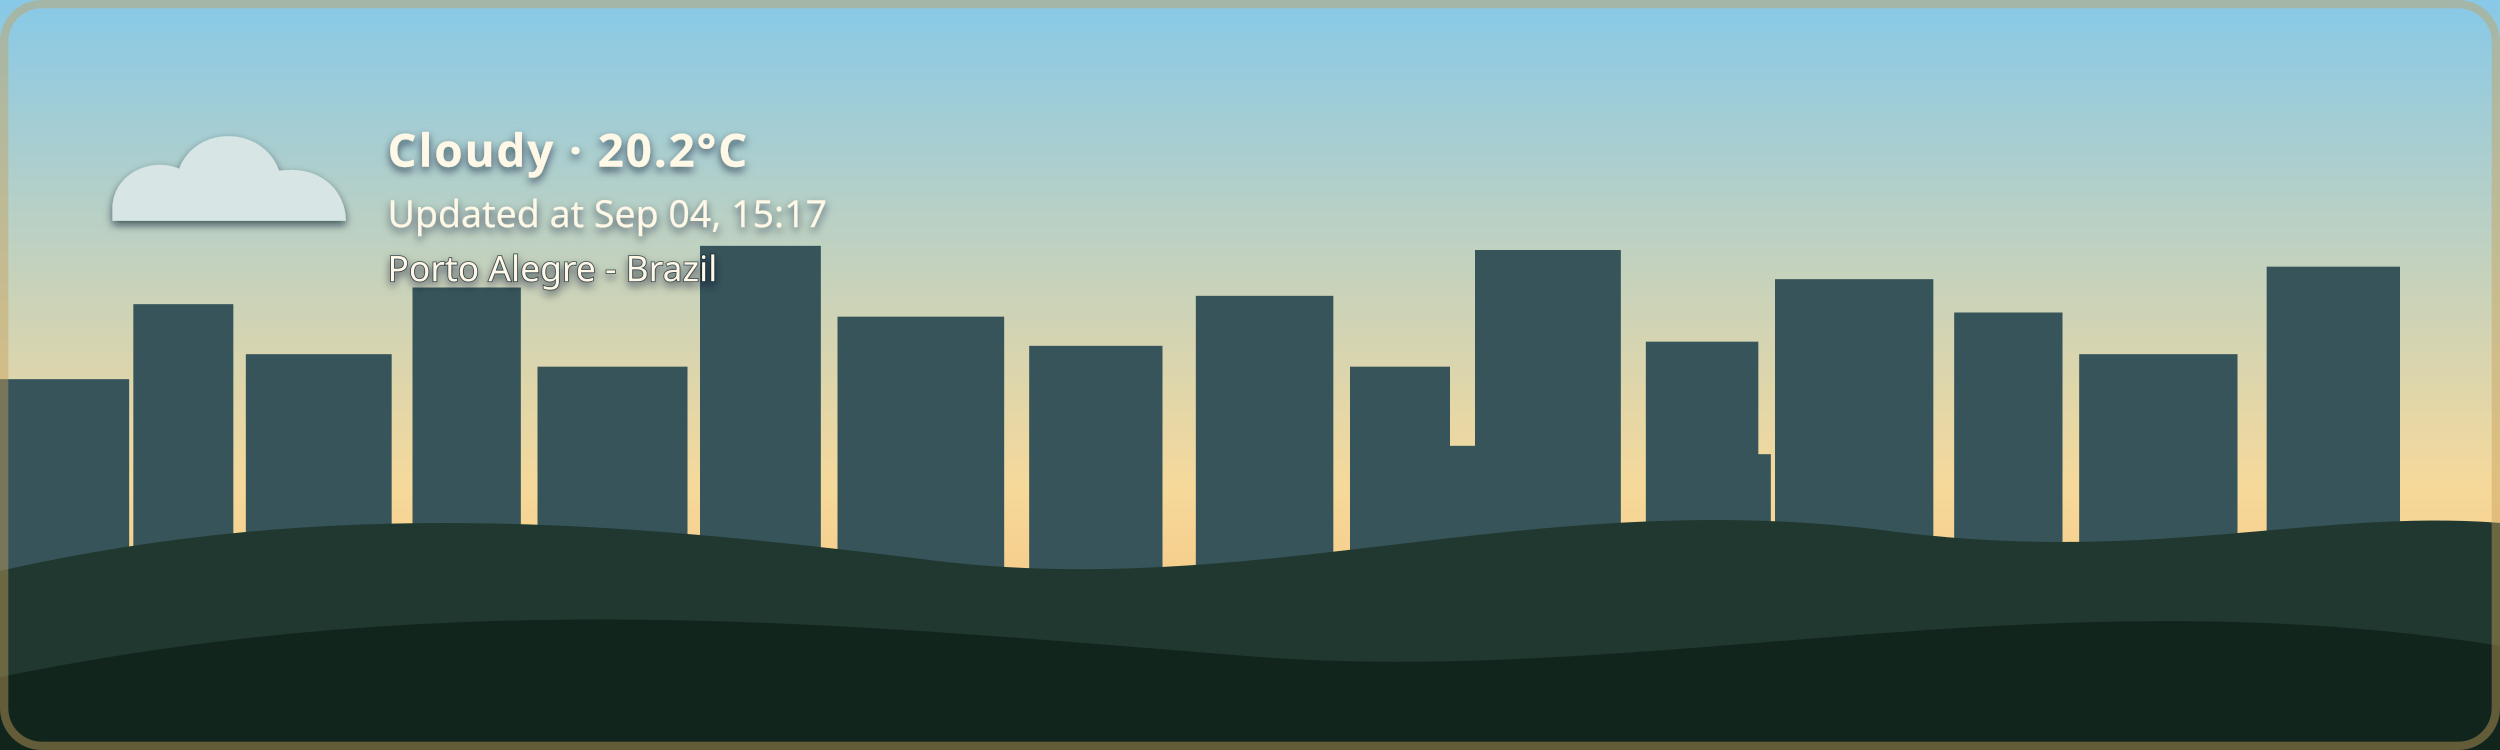
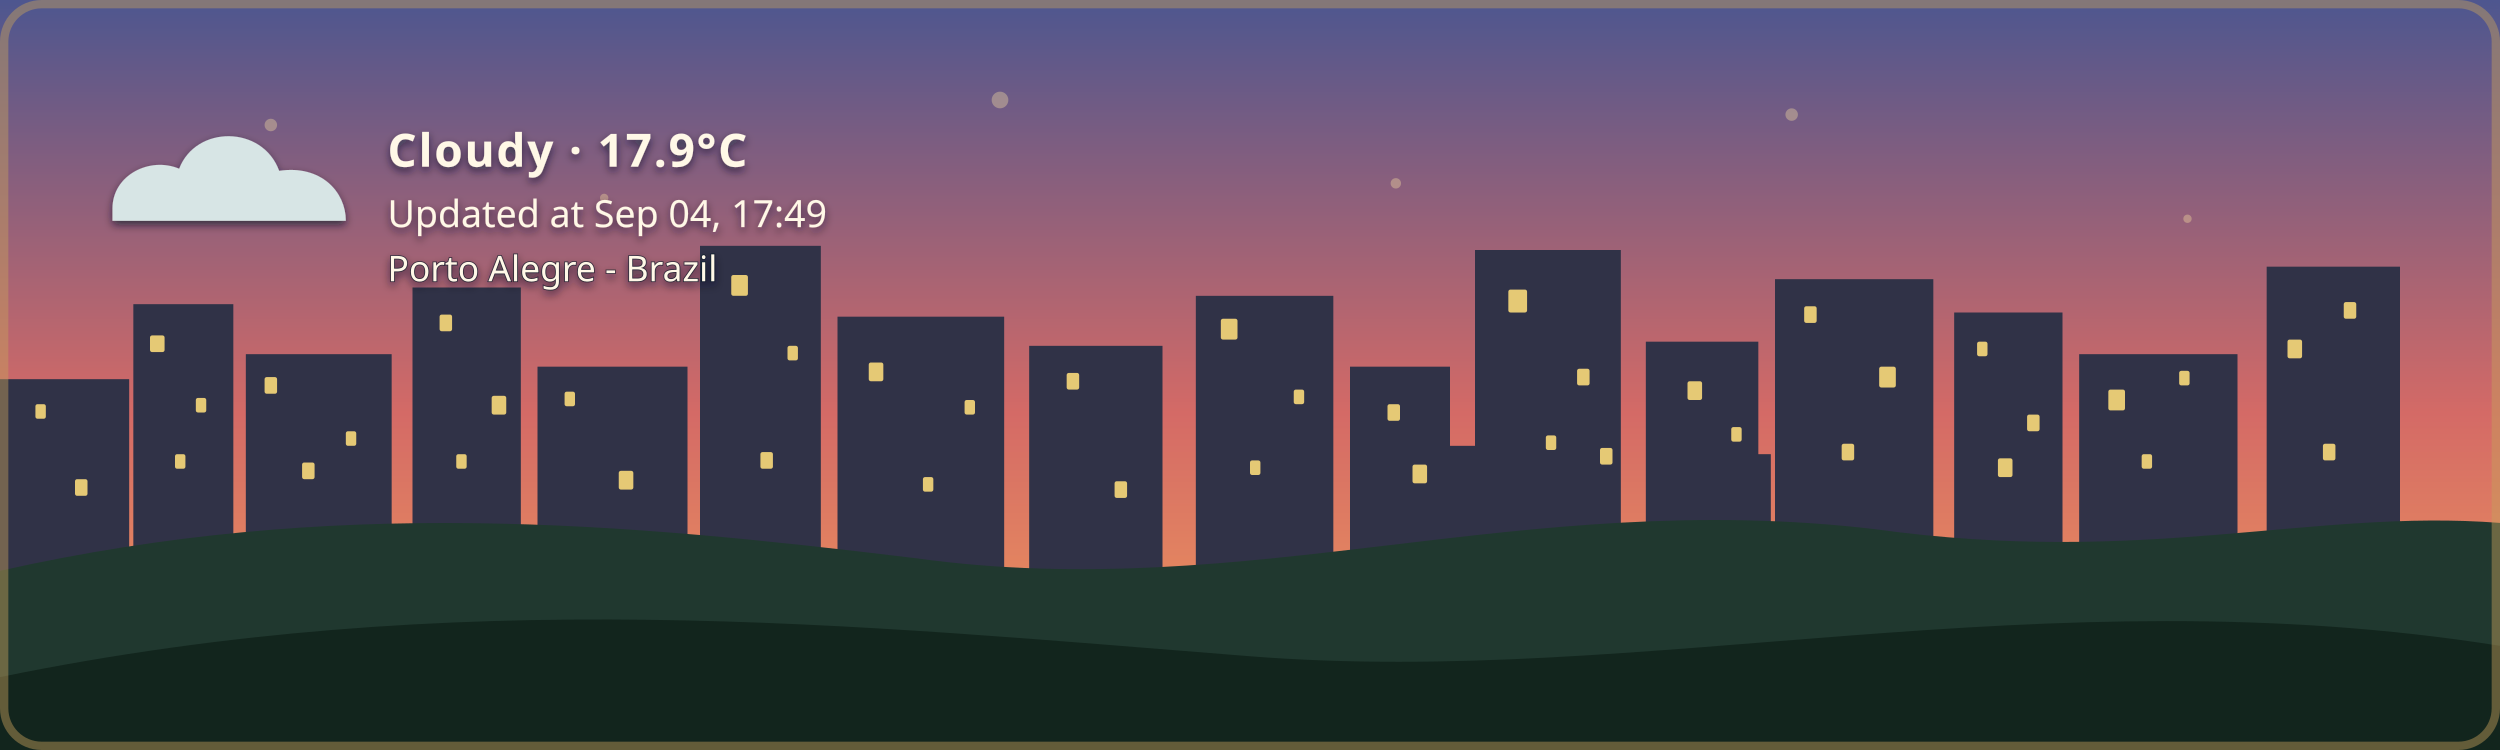
- <svg xmlns="http://www.w3.org/2000/svg" width="1200" height="360" viewBox="0 0 1200 360" role="img" aria-labelledby="title description" class="github-time-day weather-cloudy alert-none" data-temperature="20.2°C" lang="en-US">
+ <svg xmlns="http://www.w3.org/2000/svg" width="1200" height="360" viewBox="0 0 1200 360" role="img" aria-labelledby="title description" class="github-time-sunset weather-cloudy alert-none" data-temperature="17.9°C" lang="en-US">
  <defs>
    <linearGradient id="daySky" x1="0" y1="0" x2="0" y2="1">
      <stop offset="0%" stop-color="#87c9e8" />
      <stop offset="65%" stop-color="#f6d99a" />
      <stop offset="100%" stop-color="#f4b66e" />
    </linearGradient>
    <linearGradient id="sunsetSky" x1="0" y1="0" x2="0" y2="1">
      <stop offset="0%" stop-color="#4d568f" />
      <stop offset="55%" stop-color="#d46a66" />
      <stop offset="100%" stop-color="#f4a259" />
    </linearGradient>
    <linearGradient id="nightSky" x1="0" y1="0" x2="0" y2="1">
      <stop offset="0%" stop-color="#071426" />
      <stop offset="60%" stop-color="#102c46" />
      <stop offset="100%" stop-color="#244b4a" />
    </linearGradient>
    <linearGradient id="dawnSky" x1="0" y1="0" x2="0" y2="1">
      <stop offset="0%" stop-color="#766b9f" />
      <stop offset="55%" stop-color="#d7939b" />
      <stop offset="100%" stop-color="#f4c280" />
    </linearGradient>
    <radialGradient id="weatherSunFill" cx="35%" cy="30%" r="72%">
      <stop offset="0%" stop-color="#fff4b8" />
      <stop offset="58%" stop-color="#ffdc7a" />
      <stop offset="100%" stop-color="#f2b84f" />
    </radialGradient>
    <linearGradient id="weatherMoonFill" x1="0" y1="0" x2="1" y2="1">
      <stop offset="0%" stop-color="#fff4bd" />
      <stop offset="62%" stop-color="#ffe08a" />
      <stop offset="100%" stop-color="#e9b957" />
    </linearGradient>
    <filter id="weatherContentShadow" x="-20" y="-20" width="500" height="180" filterUnits="userSpaceOnUse">
      <feGaussianBlur in="SourceAlpha" stdDeviation="2" result="shadowBlur" />
      <feOffset in="shadowBlur" dx="0" dy="2" result="shadowOffset" />
      <feFlood flood-color="#071426" flood-opacity="0.65" result="shadowColor" />
      <feComposite in="shadowColor" in2="shadowOffset" operator="in" result="shadow" />
      <feMerge>
        <feMergeNode in="shadow" />
        <feMergeNode in="SourceGraphic" />
      </feMerge>
    </filter>
  </defs>
  <style>
    /* The sky state is updated by the GitHub Action based on local time. */

    .sky {
      animation: none !important;
    }

    .github-time-day .day-sky,
    .github-time-sunset .sunset-sky,
    .github-time-night .night-sky,
    .github-time-dawn .dawn-sky {
      opacity: 1;
    }

    .github-time-day .sunset-sky,
    .github-time-day .night-sky,
    .github-time-day .dawn-sky,
    .github-time-sunset .day-sky,
    .github-time-sunset .night-sky,
    .github-time-sunset .dawn-sky,
    .github-time-night .day-sky,
    .github-time-night .sunset-sky,
    .github-time-night .dawn-sky,
    .github-time-dawn .day-sky,
    .github-time-dawn .sunset-sky,
    .github-time-dawn .night-sky {
      opacity: 0;
    }

    .github-time-day .day-sky,
    .github-time-sunset .sunset-sky,
    .github-time-night .night-sky,
    .github-time-dawn .dawn-sky {
      animation: sky-fade-in 2.5s ease both !important;
    }

    .weather-effect {
      display: none;
    }

    .github-time-night.weather-clear .weather-moon,
    .github-time-day.weather-clear .weather-sun,
    .github-time-sunset.weather-clear .weather-sun,
    .github-time-dawn.weather-clear .weather-sun,
    .weather-cloudy .weather-cloud,
    .weather-rain .weather-cloud,
    .weather-rain .weather-rainfall,
    .weather-wind-rain .weather-cloud,
    .weather-wind-rain .weather-wind,
    .weather-wind-rain .weather-wind-rainfall,
    .weather-storm .weather-cloud,
    .weather-storm .weather-rainfall,
    .weather-storm .weather-lightning,
    .weather-snow .weather-cloud,
    .weather-snow .weather-snowfall {
      display: block;
    }

    .weather-sun {
      transform-box: fill-box;
      transform-origin: center;
      animation: weather-pulse 4s ease-in-out infinite;
    }

    .weather-moon {
      animation: moon-glow 4s ease-in-out infinite;
    }

    .weather-cloud path {
      animation: cloud-drift 8s ease-in-out infinite alternate;
    }

    .weather-rainfall path {
      animation: rain-fall 1.4s linear infinite;
    }

    .weather-rainfall path:nth-child(2) {
      animation-delay: 0.35s;
    }

    .weather-rainfall path:nth-child(3) {
      animation-delay: 0.7s;
    }

    .weather-wind-rainfall path {
      animation: wind-rain-fall 1.15s linear infinite;
    }

    .weather-wind-rainfall path:nth-child(2) {
      animation-delay: 0.3s;
    }

    .weather-wind-rainfall path:nth-child(3) {
      animation-delay: 0.6s;
    }

    .weather-wind path {
      animation: wind-sweep 1.8s ease-in-out infinite;
    }

    .weather-wind path:nth-child(2) {
      animation-delay: 0.45s;
    }

    .weather-snowfall circle {
      animation: snow-fall 3s ease-in-out infinite;
    }

    .weather-snowfall circle:nth-child(2) {
      animation-delay: 1s;
    }

    .weather-snowfall circle:nth-child(3) {
      animation-delay: 2s;
    }

    .weather-lightning {
      animation: lightning-flash 4s ease-in-out infinite;
    }

    svg.github-time-day .city-back,
    svg.github-time-day .city-mid {
      fill: #36545a;
    }

    svg.github-time-sunset .city-back,
    svg.github-time-sunset .city-mid {
      fill: #303247;
    }

    svg.github-time-night .city-back,
    svg.github-time-night .city-mid {
      fill: #08131d;
    }

    svg.github-time-dawn .city-back,
    svg.github-time-dawn .city-mid {
      fill: #404158;
    }

    .city-window {
      opacity: 0;
      fill: #f8d97a;
    }

    svg.github-time-night .city-window,
    svg.github-time-dawn .city-window,
    svg.github-time-sunset .city-window {
      opacity: 0.9;
    }

    .city-window rect {
      animation: city-window-toggle-a 20s steps(1, end) infinite;
    }

    .city-window rect:nth-child(3n) {
      animation-name: city-window-toggle-b;
      animation-delay: -4s;
    }

    .city-window rect:nth-child(4n) {
      animation-name: city-window-toggle-c;
      animation-delay: -9s;
    }

    .city-window rect:nth-child(5n) {
      animation-name: city-window-toggle-d;
      animation-delay: -13s;
    }

    .city-window rect:nth-child(7n) {
      animation-name: city-window-toggle-e;
      animation-delay: -17s;
    }

    #weather-alert-level,
    #weather-alert-detail {
      display: none;
    }

    svg.alert-yellow #weather-alert-level,
    svg.alert-yellow #weather-alert-detail,
    svg.alert-orange #weather-alert-level,
    svg.alert-orange #weather-alert-detail,
    svg.alert-red #weather-alert-level,
    svg.alert-red #weather-alert-detail {
      display: block;
    }

    svg.alert-yellow #weather-alert-level {
      fill: #f4d35e;
    }

    svg.alert-yellow #weather-alert-detail {
      fill: #fff3b3;
    }

    svg.alert-orange #weather-alert-level {
      fill: #f9a74f;
    }

    svg.alert-orange #weather-alert-detail {
      fill: #ffd0a0;
    }

    svg.alert-red #weather-alert-level {
      fill: #ff675c;
    }

    svg.alert-red #weather-alert-detail {
      fill: #ffc2bf;
    }

    #weather-description,
    #weather-time,
    #weather-alert-level,
    #weather-alert-detail,
    #weather-location {
      animation: info-fade-in 1.5s ease both;
      font-family: sans-serif;
    }

    #weather-description {
      letter-spacing: 0.04em;
    }

    @keyframes sky-fade-in {
      from {
        opacity: 0;
      }

      to {
        opacity: 1;
      }
    }

    @keyframes info-fade-in {
      from {
        opacity: 0;
        transform: translateY(6px);
      }

      to {
        opacity: 1;
        transform: translateY(0);
      }
    }

    @keyframes weather-pulse {
      0%,
      100% {
        opacity: 0.85;
        transform: scale(0.96);
      }

      50% {
        opacity: 1;
        transform: scale(1.04);
      }
    }

    @keyframes moon-glow {
      0%,
      100% {
        opacity: 0.8;
      }

      50% {
        opacity: 1;
      }
    }

    @keyframes cloud-drift {
      from {
        transform: translateX(-5px);
      }

      to {
        transform: translateX(8px);
      }
    }

    @keyframes rain-fall {
      0% {
        opacity: 0;
        transform: translateY(-7px);
      }

      25%,
      75% {
        opacity: 1;
      }

      100% {
        opacity: 0;
        transform: translateY(10px);
      }
    }

    @keyframes wind-rain-fall {
      0% {
        opacity: 0;
        transform: translate(-6px, -5px);
      }

      25%,
      75% {
        opacity: 1;
      }

      100% {
        opacity: 0;
        transform: translate(8px, 10px);
      }
    }

    @keyframes wind-sweep {
      0%,
      100% {
        opacity: 0.3;
        transform: translateX(-7px);
      }

      50% {
        opacity: 1;
        transform: translateX(6px);
      }
    }

    @keyframes snow-fall {
      0%,
      100% {
        opacity: 0.35;
        transform: translateY(-5px);
      }

      50% {
        opacity: 1;
        transform: translate(5px, 8px);
      }
    }

    @keyframes lightning-flash {
      0%,
      88%,
      100% {
        opacity: 0;
      }

      90%,
      93% {
        opacity: 1;
      }
    }

    @keyframes city-window-toggle-a {
      0%,
      19%,
      61%,
      100% {
        opacity: 1;
      }

      20%,
      60% {
        opacity: 0;
      }
    }

    @keyframes city-window-toggle-b {
      0%,
      34%,
      76%,
      100% {
        opacity: 0;
      }

      35%,
      75% {
        opacity: 1;
      }
    }

    @keyframes city-window-toggle-c {
      0%,
      24%,
      46%,
      100% {
        opacity: 1;
      }

      25%,
      45% {
        opacity: 0;
      }
    }

    @keyframes city-window-toggle-d {
      0%,
      49%,
      86%,
      100% {
        opacity: 1;
      }

      50%,
      85% {
        opacity: 0;
      }
    }

    @keyframes city-window-toggle-e {
      0%,
      14%,
      56%,
      100% {
        opacity: 0;
      }

      15%,
      55% {
        opacity: 1;
      }
    }

    .stars {
      opacity: 0;
    }

    .github-time-sunset .stars,
    .github-time-dawn .stars {
      opacity: 0.35;
    }

    .github-time-night .stars {
      opacity: 1;
    }

    .star {
      animation: twinkle 2.5s ease-in-out infinite;
      transform-box: fill-box;
      transform-origin: center;
    }

    .star:nth-child(2) {
      animation-delay: 0.5s;
    }

    .star:nth-child(3) {
      animation-delay: 1s;
    }

    .star:nth-child(4) {
      animation-delay: 1.5s;
    }

    @keyframes twinkle {
      0%,
      100% {
        opacity: 0.25;
        transform: scale(0.8);
      }

      50% {
        opacity: 1;
        transform: scale(1.25);
      }
    }

    /*
     * Disable animations when the visitor has requested reduced motion.
     */
    @media (prefers-reduced-motion: reduce) {
      .sky,
      .stars,
      .star,
      .weather-sun,
      .weather-moon,
      .weather-cloud path,
      .weather-rainfall path,
      .weather-wind-rainfall path,
      .weather-wind path,
      .weather-snowfall circle,
      .weather-lightning,
      .city-window rect,
      #weather-description,
      #weather-time,
      #weather-alert-level,
      #weather-alert-detail,
      #weather-location {
        animation: none !important;
      }
    }
  </style>
  <g id="skies">
    <rect class="sky day-sky" width="1200" height="360" fill="url(#daySky)" />
    <rect class="sky sunset-sky" width="1200" height="360" fill="url(#sunsetSky)" />
    <rect class="sky night-sky" width="1200" height="360" fill="url(#nightSky)" />
    <rect class="sky dawn-sky" width="1200" height="360" fill="url(#dawnSky)" />
  </g>
  <g class="stars" fill="#ffe8a3">
    <circle class="star" cx="130" cy="60" r="3" />
    <circle class="star" cx="290" cy="95" r="2" />
    <circle class="star" cx="480" cy="48" r="4" />
    <circle class="star" cx="670" cy="88" r="2.5" />
    <circle class="star" cx="860" cy="55" r="3" />
    <circle class="star" cx="1050" cy="105" r="2" />
  </g>
  <g class="city-shape">
    <g class="city-back">
      <rect x="0" y="182" width="62" height="94" />
      <rect x="64" y="146" width="48" height="130" />
      <rect x="118" y="170" width="70" height="106" />
      <rect x="198" y="138" width="52" height="138" />
      <rect x="258" y="176" width="72" height="100" />
      <rect x="336" y="118" width="58" height="158" />
      <rect x="402" y="152" width="80" height="124" />
      <rect x="494" y="166" width="64" height="110" />
      <rect x="574" y="142" width="66" height="134" />
      <rect x="648" y="176" width="48" height="100" />
      <rect x="708" y="120" width="70" height="156" />
      <rect x="790" y="164" width="54" height="112" />
      <rect x="852" y="134" width="76" height="142" />
      <rect x="938" y="150" width="52" height="126" />
      <rect x="998" y="170" width="76" height="106" />
      <rect x="1088" y="128" width="64" height="148" />
    </g>
    <g class="city-mid">
      <rect x="24" y="226" width="28" height="50" />
      <rect x="88" y="210" width="18" height="66" />
      <rect x="148" y="218" width="22" height="58" />
      <rect x="214" y="206" width="22" height="70" />
      <rect x="282" y="210" width="18" height="66" />
      <rect x="362" y="206" width="22" height="70" />
      <rect x="430" y="220" width="18" height="56" />
      <rect x="528" y="220" width="20" height="56" />
      <rect x="606" y="214" width="22" height="62" />
      <rect x="690" y="214" width="18" height="62" />
      <rect x="754" y="208" width="18" height="68" />
      <rect x="830" y="218" width="20" height="58" />
      <rect x="892" y="214" width="18" height="62" />
      <rect x="960" y="224" width="18" height="52" />
      <rect x="1018" y="218" width="22" height="58" />
      <rect x="1108" y="210" width="18" height="66" />
    </g>
    <g class="city-window">
      <rect x="17" y="194" width="5" height="7" rx="1" />
      <rect x="36" y="230" width="6" height="8" rx="1" />
      <rect x="72" y="161" width="7" height="8" rx="1" />
      <rect x="84" y="218" width="5" height="7" rx="1" />
      <rect x="94" y="191" width="5" height="7" rx="1" />
      <rect x="127" y="181" width="6" height="8" rx="1" />
      <rect x="145" y="222" width="6" height="8" rx="1" />
      <rect x="166" y="207" width="5" height="7" rx="1" />
      <rect x="211" y="151" width="6" height="8" rx="1" />
      <rect x="219" y="218" width="5" height="7" rx="1" />
      <rect x="236" y="190" width="7" height="9" rx="1" />
      <rect x="271" y="188" width="5" height="7" rx="1" />
      <rect x="297" y="226" width="7" height="9" rx="1" />
      <rect x="351" y="132" width="8" height="10" rx="1" />
      <rect x="365" y="217" width="6" height="8" rx="1" />
      <rect x="378" y="166" width="5" height="7" rx="1" />
      <rect x="417" y="174" width="7" height="9" rx="1" />
      <rect x="443" y="229" width="5" height="7" rx="1" />
      <rect x="463" y="192" width="5" height="7" rx="1" />
      <rect x="512" y="179" width="6" height="8" rx="1" />
      <rect x="535" y="231" width="6" height="8" rx="1" />
      <rect x="586" y="153" width="8" height="10" rx="1" />
      <rect x="600" y="221" width="5" height="7" rx="1" />
      <rect x="621" y="187" width="5" height="7" rx="1" />
      <rect x="666" y="194" width="6" height="8" rx="1" />
      <rect x="678" y="223" width="7" height="9" rx="1" />
      <rect x="724" y="139" width="9" height="11" rx="1" />
      <rect x="742" y="209" width="5" height="7" rx="1" />
      <rect x="757" y="177" width="6" height="8" rx="1" />
      <rect x="768" y="215" width="6" height="8" rx="1" />
      <rect x="810" y="183" width="7" height="9" rx="1" />
      <rect x="831" y="205" width="5" height="7" rx="1" />
      <rect x="866" y="147" width="6" height="8" rx="1" />
      <rect x="884" y="213" width="6" height="8" rx="1" />
      <rect x="902" y="176" width="8" height="10" rx="1" />
      <rect x="949" y="164" width="5" height="7" rx="1" />
      <rect x="959" y="220" width="7" height="9" rx="1" />
      <rect x="973" y="199" width="6" height="8" rx="1" />
      <rect x="1012" y="187" width="8" height="10" rx="1" />
      <rect x="1028" y="218" width="5" height="7" rx="1" />
      <rect x="1046" y="178" width="5" height="7" rx="1" />
      <rect x="1098" y="163" width="7" height="9" rx="1" />
      <rect x="1115" y="213" width="6" height="8" rx="1" />
      <rect x="1125" y="145" width="6" height="8" rx="1" />
    </g>
  </g>
  <g transform="translate(54 48)" filter="url(#weatherContentShadow)">
    <g class="weather-effect weather-sun">
      <circle cx="34" cy="34" r="23" fill="url(#weatherSunFill)" />
      <g stroke="#ffd66f" stroke-width="4" stroke-linecap="round">
        <path d="M 34 0 V 8" />
        <path d="M 34 60 V 68" />
        <path d="M 0 34 H 8" />
        <path d="M 60 34 H 68" />
        <path d="M 10 10 L 16 16" />
        <path d="M 52 52 L 58 58" />
        <path d="M 58 10 L 52 16" />
        <path d="M 16 52 L 10 58" />
      </g>
    </g>
    <g class="weather-effect weather-moon">
      <path d="M 54 4 C 38 7, 26 20, 26 36 C 26 53, 39 66, 56 66 C 65 66, 74 62, 80 56 C 76 57, 72 58, 68 58 C 51 58, 38 45, 38 28 C 38 18, 44 9, 54 4 Z" fill="url(#weatherMoonFill)" />
    </g>
    <g class="weather-effect weather-cloud" fill="#d7e5e5">
      <path d="M 0 52 C 0 36, 18 27, 32 33 C 40 12, 72 12, 80 34 C 100 31, 112 44, 112 58 H 0 Z" />
    </g>
    <g class="weather-effect weather-rainfall" stroke="#b9e3ed" stroke-width="4" stroke-linecap="round">
      <path d="M 22 72 l -7 17" />
      <path d="M 52 72 l -7 17" />
      <path d="M 82 72 l -7 17" />
    </g>
    <g class="weather-effect weather-wind-rainfall" stroke="#b9e3ed" stroke-width="4" stroke-linecap="round">
      <path d="M 50 70 l -10 19" />
      <path d="M 75 70 l -10 19" />
      <path d="M 100 70 l -10 19" />
    </g>
    <g class="weather-effect weather-wind" fill="none" stroke="#eef8ff" stroke-width="3.5" stroke-linecap="round">
      <path d="M 2 73 C 12 68, 22 68, 32 72" />
      <path d="M 2 88 C 13 83, 24 83, 34 87" />
    </g>
    <g class="weather-effect weather-lightning" fill="#ffe37b">
      <path d="M 62 68 l -14 27 h 12 l -7 20 l 24 -31 h -13 z" />
    </g>
    <g class="weather-effect weather-snowfall" fill="#eef8ff">
      <circle cx="22" cy="78" r="4" />
      <circle cx="52" cy="91" r="4" />
      <circle cx="82" cy="78" r="4" />
    </g>
-     <text id="weather-description" x="132" y="32" fill="#fff8e7" font-family="sans-serif" font-size="22" font-weight="600">Cloudy · 20.2°C</text>
-     <text id="weather-time" x="132" y="61" fill="#fff8e7" font-family="sans-serif" font-size="18">Updated at Sep 04, 15:17</text>
+     <text id="weather-description" x="132" y="32" fill="#fff8e7" font-family="sans-serif" font-size="22" font-weight="600">Cloudy · 17.9°C</text>
+     <text id="weather-time" x="132" y="61" fill="#fff8e7" font-family="sans-serif" font-size="18">Updated at Sep 04, 17:49</text>
    <text id="weather-alert-level" x="132" y="87" fill="#eaf3ff" font-family="sans-serif" font-size="12" font-weight="700" letter-spacing="1.8" />
    <text id="weather-alert-detail" x="132" y="108" fill="#eef7ff" font-family="sans-serif" font-size="14" opacity="0.9" />
    <text id="weather-location" x="132" y="87" fill="#fff8e7" stroke="#071426" stroke-width="0.8" stroke-opacity="0.65" paint-order="stroke fill" font-family="sans-serif" font-size="17" font-weight="500">Porto Alegre - Brazil</text>
  </g>
  <path d="       M 0 274       C 160 238, 300 251, 440 268       C 600 290, 730 234, 900 254       C 1030 272, 1110 244, 1200 251       L 1200 360       L 0 360       Z     " fill="#20382f" />
  <path d="       M 0 325       C 220 280, 410 300, 600 315       C 790 330, 980 275, 1200 310       L 1200 360       L 0 360       Z     " fill="#12251d" />
  <rect x="2" y="2" width="1196" height="356" rx="18" fill="none" stroke="#c6a15b" stroke-width="4" stroke-opacity="0.45" />
</svg>
